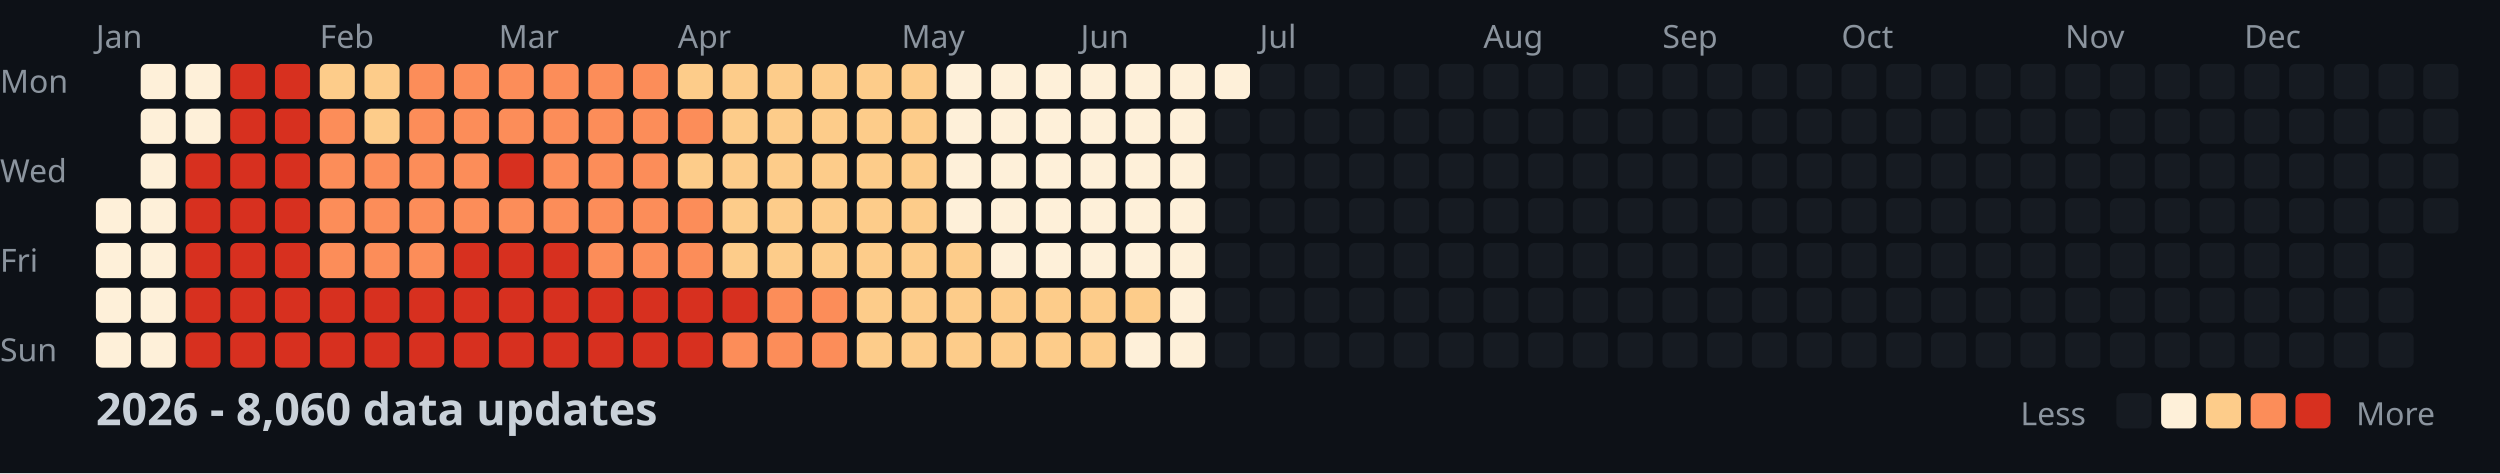
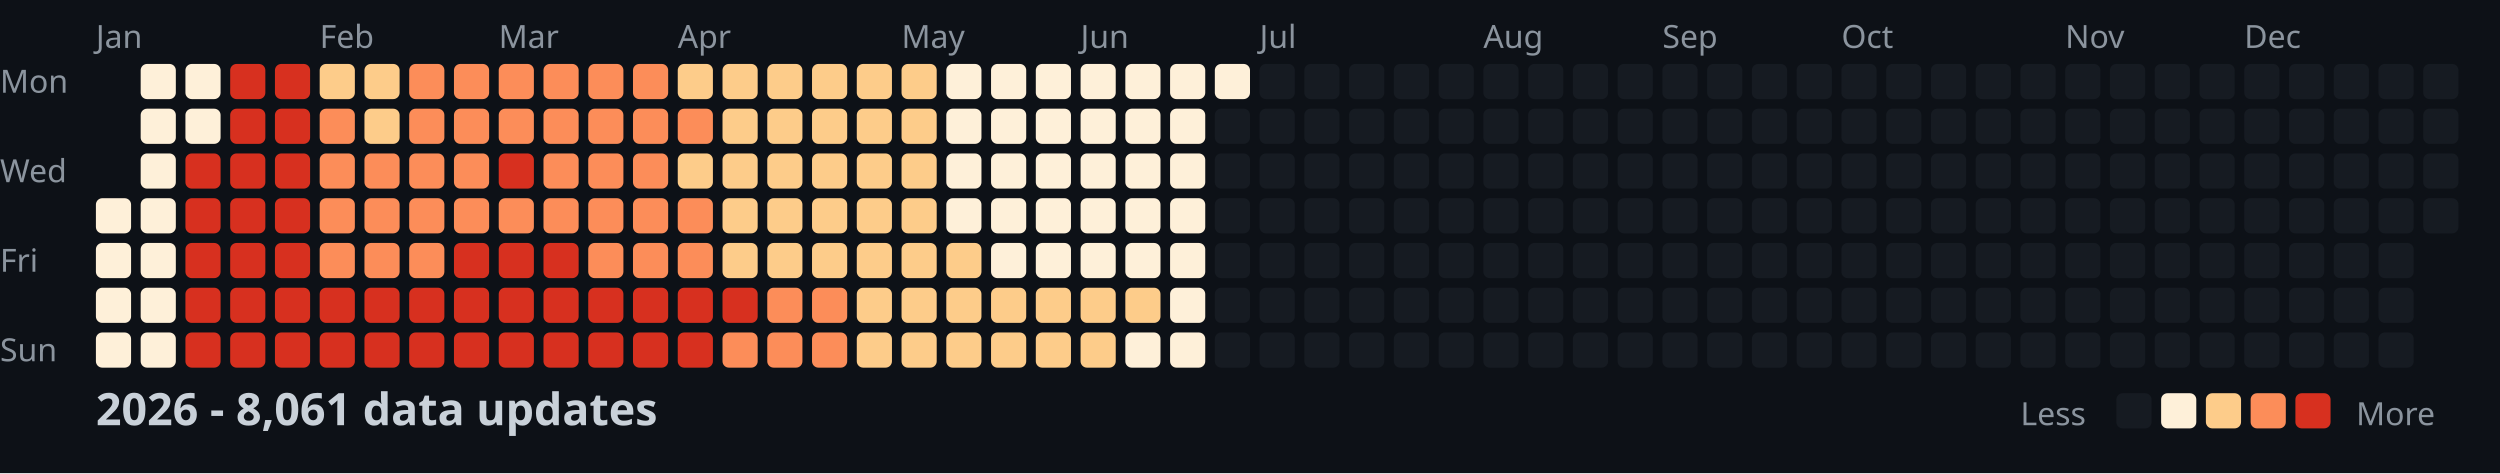
<svg xmlns="http://www.w3.org/2000/svg" width="782" height="148">
  <style>
    .month { font: 10px sans-serif; fill: #8b949e; }
    .day { font: 10px sans-serif; fill: #8b949e; }
    .title { font: bold 14px sans-serif; fill: #c9d1d9; }
    .legend { font: 10px sans-serif; fill: #8b949e; }
  </style>
  <rect width="100%" height="100%" fill="#0d1117" />
  <text x="0" y="29" class="day">Mon</text>
  <text x="0" y="57" class="day">Wed</text>
  <text x="0" y="85" class="day">Fri</text>
  <text x="0" y="113" class="day">Sun</text>
  <text x="30" y="15" class="month">Jan</text>
  <text x="100" y="15" class="month">Feb</text>
  <text x="156" y="15" class="month">Mar</text>
  <text x="212" y="15" class="month">Apr</text>
  <text x="282" y="15" class="month">May</text>
  <text x="338" y="15" class="month">Jun</text>
  <text x="394" y="15" class="month">Jul</text>
  <text x="464" y="15" class="month">Aug</text>
  <text x="520" y="15" class="month">Sep</text>
  <text x="576" y="15" class="month">Oct</text>
  <text x="646" y="15" class="month">Nov</text>
  <text x="702" y="15" class="month">Dec</text>
  <rect x="30" y="62" width="11" height="11" fill="#fef0d9" rx="2" />
  <rect x="30" y="76" width="11" height="11" fill="#fef0d9" rx="2" />
  <rect x="30" y="90" width="11" height="11" fill="#fef0d9" rx="2" />
  <rect x="30" y="104" width="11" height="11" fill="#fef0d9" rx="2" />
  <rect x="44" y="20" width="11" height="11" fill="#fef0d9" rx="2" />
  <rect x="44" y="34" width="11" height="11" fill="#fef0d9" rx="2" />
  <rect x="44" y="48" width="11" height="11" fill="#fef0d9" rx="2" />
  <rect x="44" y="62" width="11" height="11" fill="#fef0d9" rx="2" />
  <rect x="44" y="76" width="11" height="11" fill="#fef0d9" rx="2" />
  <rect x="44" y="90" width="11" height="11" fill="#fef0d9" rx="2" />
  <rect x="44" y="104" width="11" height="11" fill="#fef0d9" rx="2" />
  <rect x="58" y="20" width="11" height="11" fill="#fef0d9" rx="2" />
  <rect x="58" y="34" width="11" height="11" fill="#fef0d9" rx="2" />
  <rect x="58" y="48" width="11" height="11" fill="#d7301f" rx="2" />
  <rect x="58" y="62" width="11" height="11" fill="#d7301f" rx="2" />
  <rect x="58" y="76" width="11" height="11" fill="#d7301f" rx="2" />
  <rect x="58" y="90" width="11" height="11" fill="#d7301f" rx="2" />
  <rect x="58" y="104" width="11" height="11" fill="#d7301f" rx="2" />
  <rect x="72" y="20" width="11" height="11" fill="#d7301f" rx="2" />
  <rect x="72" y="34" width="11" height="11" fill="#d7301f" rx="2" />
  <rect x="72" y="48" width="11" height="11" fill="#d7301f" rx="2" />
  <rect x="72" y="62" width="11" height="11" fill="#d7301f" rx="2" />
  <rect x="72" y="76" width="11" height="11" fill="#d7301f" rx="2" />
  <rect x="72" y="90" width="11" height="11" fill="#d7301f" rx="2" />
  <rect x="72" y="104" width="11" height="11" fill="#d7301f" rx="2" />
  <rect x="86" y="20" width="11" height="11" fill="#d7301f" rx="2" />
  <rect x="86" y="34" width="11" height="11" fill="#d7301f" rx="2" />
  <rect x="86" y="48" width="11" height="11" fill="#d7301f" rx="2" />
  <rect x="86" y="62" width="11" height="11" fill="#d7301f" rx="2" />
  <rect x="86" y="76" width="11" height="11" fill="#d7301f" rx="2" />
  <rect x="86" y="90" width="11" height="11" fill="#d7301f" rx="2" />
  <rect x="86" y="104" width="11" height="11" fill="#d7301f" rx="2" />
  <rect x="100" y="20" width="11" height="11" fill="#fdcc8a" rx="2" />
  <rect x="100" y="34" width="11" height="11" fill="#fc8d59" rx="2" />
  <rect x="100" y="48" width="11" height="11" fill="#fc8d59" rx="2" />
  <rect x="100" y="62" width="11" height="11" fill="#fc8d59" rx="2" />
  <rect x="100" y="76" width="11" height="11" fill="#fc8d59" rx="2" />
  <rect x="100" y="90" width="11" height="11" fill="#d7301f" rx="2" />
  <rect x="100" y="104" width="11" height="11" fill="#d7301f" rx="2" />
  <rect x="114" y="20" width="11" height="11" fill="#fdcc8a" rx="2" />
  <rect x="114" y="34" width="11" height="11" fill="#fdcc8a" rx="2" />
  <rect x="114" y="48" width="11" height="11" fill="#fc8d59" rx="2" />
  <rect x="114" y="62" width="11" height="11" fill="#fc8d59" rx="2" />
  <rect x="114" y="76" width="11" height="11" fill="#fc8d59" rx="2" />
  <rect x="114" y="90" width="11" height="11" fill="#d7301f" rx="2" />
  <rect x="114" y="104" width="11" height="11" fill="#d7301f" rx="2" />
  <rect x="128" y="20" width="11" height="11" fill="#fc8d59" rx="2" />
  <rect x="128" y="34" width="11" height="11" fill="#fc8d59" rx="2" />
  <rect x="128" y="48" width="11" height="11" fill="#fc8d59" rx="2" />
  <rect x="128" y="62" width="11" height="11" fill="#fc8d59" rx="2" />
  <rect x="128" y="76" width="11" height="11" fill="#fc8d59" rx="2" />
  <rect x="128" y="90" width="11" height="11" fill="#d7301f" rx="2" />
  <rect x="128" y="104" width="11" height="11" fill="#d7301f" rx="2" />
  <rect x="142" y="20" width="11" height="11" fill="#fc8d59" rx="2" />
  <rect x="142" y="34" width="11" height="11" fill="#fc8d59" rx="2" />
  <rect x="142" y="48" width="11" height="11" fill="#fc8d59" rx="2" />
  <rect x="142" y="62" width="11" height="11" fill="#fc8d59" rx="2" />
  <rect x="142" y="76" width="11" height="11" fill="#d7301f" rx="2" />
  <rect x="142" y="90" width="11" height="11" fill="#d7301f" rx="2" />
  <rect x="142" y="104" width="11" height="11" fill="#d7301f" rx="2" />
  <rect x="156" y="20" width="11" height="11" fill="#fc8d59" rx="2" />
  <rect x="156" y="34" width="11" height="11" fill="#fc8d59" rx="2" />
  <rect x="156" y="48" width="11" height="11" fill="#d7301f" rx="2" />
  <rect x="156" y="62" width="11" height="11" fill="#fc8d59" rx="2" />
  <rect x="156" y="76" width="11" height="11" fill="#d7301f" rx="2" />
  <rect x="156" y="90" width="11" height="11" fill="#d7301f" rx="2" />
  <rect x="156" y="104" width="11" height="11" fill="#d7301f" rx="2" />
  <rect x="170" y="20" width="11" height="11" fill="#fc8d59" rx="2" />
  <rect x="170" y="34" width="11" height="11" fill="#fc8d59" rx="2" />
  <rect x="170" y="48" width="11" height="11" fill="#fc8d59" rx="2" />
  <rect x="170" y="62" width="11" height="11" fill="#fc8d59" rx="2" />
  <rect x="170" y="76" width="11" height="11" fill="#d7301f" rx="2" />
  <rect x="170" y="90" width="11" height="11" fill="#d7301f" rx="2" />
  <rect x="170" y="104" width="11" height="11" fill="#d7301f" rx="2" />
  <rect x="184" y="20" width="11" height="11" fill="#fc8d59" rx="2" />
  <rect x="184" y="34" width="11" height="11" fill="#fc8d59" rx="2" />
  <rect x="184" y="48" width="11" height="11" fill="#fc8d59" rx="2" />
  <rect x="184" y="62" width="11" height="11" fill="#fc8d59" rx="2" />
  <rect x="184" y="76" width="11" height="11" fill="#fc8d59" rx="2" />
  <rect x="184" y="90" width="11" height="11" fill="#d7301f" rx="2" />
  <rect x="184" y="104" width="11" height="11" fill="#d7301f" rx="2" />
  <rect x="198" y="20" width="11" height="11" fill="#fc8d59" rx="2" />
  <rect x="198" y="34" width="11" height="11" fill="#fc8d59" rx="2" />
  <rect x="198" y="48" width="11" height="11" fill="#fc8d59" rx="2" />
  <rect x="198" y="62" width="11" height="11" fill="#fc8d59" rx="2" />
  <rect x="198" y="76" width="11" height="11" fill="#fc8d59" rx="2" />
  <rect x="198" y="90" width="11" height="11" fill="#d7301f" rx="2" />
  <rect x="198" y="104" width="11" height="11" fill="#d7301f" rx="2" />
  <rect x="212" y="20" width="11" height="11" fill="#fdcc8a" rx="2" />
  <rect x="212" y="34" width="11" height="11" fill="#fc8d59" rx="2" />
  <rect x="212" y="48" width="11" height="11" fill="#fdcc8a" rx="2" />
  <rect x="212" y="62" width="11" height="11" fill="#fc8d59" rx="2" />
  <rect x="212" y="76" width="11" height="11" fill="#fc8d59" rx="2" />
  <rect x="212" y="90" width="11" height="11" fill="#d7301f" rx="2" />
  <rect x="212" y="104" width="11" height="11" fill="#d7301f" rx="2" />
  <rect x="226" y="20" width="11" height="11" fill="#fdcc8a" rx="2" />
  <rect x="226" y="34" width="11" height="11" fill="#fdcc8a" rx="2" />
  <rect x="226" y="48" width="11" height="11" fill="#fdcc8a" rx="2" />
  <rect x="226" y="62" width="11" height="11" fill="#fdcc8a" rx="2" />
  <rect x="226" y="76" width="11" height="11" fill="#fdcc8a" rx="2" />
  <rect x="226" y="90" width="11" height="11" fill="#d7301f" rx="2" />
  <rect x="226" y="104" width="11" height="11" fill="#fc8d59" rx="2" />
  <rect x="240" y="20" width="11" height="11" fill="#fdcc8a" rx="2" />
  <rect x="240" y="34" width="11" height="11" fill="#fdcc8a" rx="2" />
  <rect x="240" y="48" width="11" height="11" fill="#fdcc8a" rx="2" />
  <rect x="240" y="62" width="11" height="11" fill="#fdcc8a" rx="2" />
  <rect x="240" y="76" width="11" height="11" fill="#fdcc8a" rx="2" />
  <rect x="240" y="90" width="11" height="11" fill="#fc8d59" rx="2" />
  <rect x="240" y="104" width="11" height="11" fill="#fc8d59" rx="2" />
  <rect x="254" y="20" width="11" height="11" fill="#fdcc8a" rx="2" />
  <rect x="254" y="34" width="11" height="11" fill="#fdcc8a" rx="2" />
  <rect x="254" y="48" width="11" height="11" fill="#fdcc8a" rx="2" />
  <rect x="254" y="62" width="11" height="11" fill="#fdcc8a" rx="2" />
  <rect x="254" y="76" width="11" height="11" fill="#fdcc8a" rx="2" />
  <rect x="254" y="90" width="11" height="11" fill="#fc8d59" rx="2" />
  <rect x="254" y="104" width="11" height="11" fill="#fc8d59" rx="2" />
  <rect x="268" y="20" width="11" height="11" fill="#fdcc8a" rx="2" />
  <rect x="268" y="34" width="11" height="11" fill="#fdcc8a" rx="2" />
  <rect x="268" y="48" width="11" height="11" fill="#fdcc8a" rx="2" />
  <rect x="268" y="62" width="11" height="11" fill="#fdcc8a" rx="2" />
  <rect x="268" y="76" width="11" height="11" fill="#fdcc8a" rx="2" />
  <rect x="268" y="90" width="11" height="11" fill="#fdcc8a" rx="2" />
  <rect x="268" y="104" width="11" height="11" fill="#fdcc8a" rx="2" />
  <rect x="282" y="20" width="11" height="11" fill="#fdcc8a" rx="2" />
  <rect x="282" y="34" width="11" height="11" fill="#fdcc8a" rx="2" />
  <rect x="282" y="48" width="11" height="11" fill="#fdcc8a" rx="2" />
  <rect x="282" y="62" width="11" height="11" fill="#fdcc8a" rx="2" />
  <rect x="282" y="76" width="11" height="11" fill="#fdcc8a" rx="2" />
  <rect x="282" y="90" width="11" height="11" fill="#fdcc8a" rx="2" />
  <rect x="282" y="104" width="11" height="11" fill="#fdcc8a" rx="2" />
  <rect x="296" y="20" width="11" height="11" fill="#fef0d9" rx="2" />
  <rect x="296" y="34" width="11" height="11" fill="#fef0d9" rx="2" />
  <rect x="296" y="48" width="11" height="11" fill="#fef0d9" rx="2" />
  <rect x="296" y="62" width="11" height="11" fill="#fef0d9" rx="2" />
  <rect x="296" y="76" width="11" height="11" fill="#fdcc8a" rx="2" />
  <rect x="296" y="90" width="11" height="11" fill="#fdcc8a" rx="2" />
  <rect x="296" y="104" width="11" height="11" fill="#fdcc8a" rx="2" />
  <rect x="310" y="20" width="11" height="11" fill="#fef0d9" rx="2" />
  <rect x="310" y="34" width="11" height="11" fill="#fef0d9" rx="2" />
  <rect x="310" y="48" width="11" height="11" fill="#fef0d9" rx="2" />
  <rect x="310" y="62" width="11" height="11" fill="#fef0d9" rx="2" />
  <rect x="310" y="76" width="11" height="11" fill="#fef0d9" rx="2" />
  <rect x="310" y="90" width="11" height="11" fill="#fdcc8a" rx="2" />
  <rect x="310" y="104" width="11" height="11" fill="#fdcc8a" rx="2" />
  <rect x="324" y="20" width="11" height="11" fill="#fef0d9" rx="2" />
  <rect x="324" y="34" width="11" height="11" fill="#fef0d9" rx="2" />
  <rect x="324" y="48" width="11" height="11" fill="#fef0d9" rx="2" />
  <rect x="324" y="62" width="11" height="11" fill="#fef0d9" rx="2" />
  <rect x="324" y="76" width="11" height="11" fill="#fef0d9" rx="2" />
  <rect x="324" y="90" width="11" height="11" fill="#fdcc8a" rx="2" />
  <rect x="324" y="104" width="11" height="11" fill="#fdcc8a" rx="2" />
  <rect x="338" y="20" width="11" height="11" fill="#fef0d9" rx="2" />
  <rect x="338" y="34" width="11" height="11" fill="#fef0d9" rx="2" />
  <rect x="338" y="48" width="11" height="11" fill="#fef0d9" rx="2" />
  <rect x="338" y="62" width="11" height="11" fill="#fef0d9" rx="2" />
  <rect x="338" y="76" width="11" height="11" fill="#fef0d9" rx="2" />
  <rect x="338" y="90" width="11" height="11" fill="#fdcc8a" rx="2" />
  <rect x="338" y="104" width="11" height="11" fill="#fdcc8a" rx="2" />
  <rect x="352" y="20" width="11" height="11" fill="#fef0d9" rx="2" />
  <rect x="352" y="34" width="11" height="11" fill="#fef0d9" rx="2" />
  <rect x="352" y="48" width="11" height="11" fill="#fef0d9" rx="2" />
  <rect x="352" y="62" width="11" height="11" fill="#fef0d9" rx="2" />
  <rect x="352" y="76" width="11" height="11" fill="#fef0d9" rx="2" />
  <rect x="352" y="90" width="11" height="11" fill="#fdcc8a" rx="2" />
  <rect x="352" y="104" width="11" height="11" fill="#fef0d9" rx="2" />
  <rect x="366" y="20" width="11" height="11" fill="#fef0d9" rx="2" />
  <rect x="366" y="34" width="11" height="11" fill="#fef0d9" rx="2" />
  <rect x="366" y="48" width="11" height="11" fill="#fef0d9" rx="2" />
  <rect x="366" y="62" width="11" height="11" fill="#fef0d9" rx="2" />
  <rect x="366" y="76" width="11" height="11" fill="#fef0d9" rx="2" />
  <rect x="366" y="90" width="11" height="11" fill="#fef0d9" rx="2" />
  <rect x="366" y="104" width="11" height="11" fill="#fef0d9" rx="2" />
  <rect x="380" y="20" width="11" height="11" fill="#fef0d9" rx="2" />
  <rect x="380" y="34" width="11" height="11" fill="#161b22" rx="2" />
  <rect x="380" y="48" width="11" height="11" fill="#161b22" rx="2" />
  <rect x="380" y="62" width="11" height="11" fill="#161b22" rx="2" />
  <rect x="380" y="76" width="11" height="11" fill="#161b22" rx="2" />
  <rect x="380" y="90" width="11" height="11" fill="#161b22" rx="2" />
  <rect x="380" y="104" width="11" height="11" fill="#161b22" rx="2" />
  <rect x="394" y="20" width="11" height="11" fill="#161b22" rx="2" />
  <rect x="394" y="34" width="11" height="11" fill="#161b22" rx="2" />
  <rect x="394" y="48" width="11" height="11" fill="#161b22" rx="2" />
  <rect x="394" y="62" width="11" height="11" fill="#161b22" rx="2" />
  <rect x="394" y="76" width="11" height="11" fill="#161b22" rx="2" />
  <rect x="394" y="90" width="11" height="11" fill="#161b22" rx="2" />
  <rect x="394" y="104" width="11" height="11" fill="#161b22" rx="2" />
  <rect x="408" y="20" width="11" height="11" fill="#161b22" rx="2" />
  <rect x="408" y="34" width="11" height="11" fill="#161b22" rx="2" />
  <rect x="408" y="48" width="11" height="11" fill="#161b22" rx="2" />
  <rect x="408" y="62" width="11" height="11" fill="#161b22" rx="2" />
  <rect x="408" y="76" width="11" height="11" fill="#161b22" rx="2" />
  <rect x="408" y="90" width="11" height="11" fill="#161b22" rx="2" />
  <rect x="408" y="104" width="11" height="11" fill="#161b22" rx="2" />
  <rect x="422" y="20" width="11" height="11" fill="#161b22" rx="2" />
  <rect x="422" y="34" width="11" height="11" fill="#161b22" rx="2" />
  <rect x="422" y="48" width="11" height="11" fill="#161b22" rx="2" />
  <rect x="422" y="62" width="11" height="11" fill="#161b22" rx="2" />
  <rect x="422" y="76" width="11" height="11" fill="#161b22" rx="2" />
  <rect x="422" y="90" width="11" height="11" fill="#161b22" rx="2" />
  <rect x="422" y="104" width="11" height="11" fill="#161b22" rx="2" />
  <rect x="436" y="20" width="11" height="11" fill="#161b22" rx="2" />
  <rect x="436" y="34" width="11" height="11" fill="#161b22" rx="2" />
  <rect x="436" y="48" width="11" height="11" fill="#161b22" rx="2" />
  <rect x="436" y="62" width="11" height="11" fill="#161b22" rx="2" />
  <rect x="436" y="76" width="11" height="11" fill="#161b22" rx="2" />
  <rect x="436" y="90" width="11" height="11" fill="#161b22" rx="2" />
  <rect x="436" y="104" width="11" height="11" fill="#161b22" rx="2" />
  <rect x="450" y="20" width="11" height="11" fill="#161b22" rx="2" />
  <rect x="450" y="34" width="11" height="11" fill="#161b22" rx="2" />
  <rect x="450" y="48" width="11" height="11" fill="#161b22" rx="2" />
  <rect x="450" y="62" width="11" height="11" fill="#161b22" rx="2" />
  <rect x="450" y="76" width="11" height="11" fill="#161b22" rx="2" />
  <rect x="450" y="90" width="11" height="11" fill="#161b22" rx="2" />
  <rect x="450" y="104" width="11" height="11" fill="#161b22" rx="2" />
  <rect x="464" y="20" width="11" height="11" fill="#161b22" rx="2" />
  <rect x="464" y="34" width="11" height="11" fill="#161b22" rx="2" />
  <rect x="464" y="48" width="11" height="11" fill="#161b22" rx="2" />
  <rect x="464" y="62" width="11" height="11" fill="#161b22" rx="2" />
  <rect x="464" y="76" width="11" height="11" fill="#161b22" rx="2" />
  <rect x="464" y="90" width="11" height="11" fill="#161b22" rx="2" />
  <rect x="464" y="104" width="11" height="11" fill="#161b22" rx="2" />
  <rect x="478" y="20" width="11" height="11" fill="#161b22" rx="2" />
  <rect x="478" y="34" width="11" height="11" fill="#161b22" rx="2" />
  <rect x="478" y="48" width="11" height="11" fill="#161b22" rx="2" />
  <rect x="478" y="62" width="11" height="11" fill="#161b22" rx="2" />
  <rect x="478" y="76" width="11" height="11" fill="#161b22" rx="2" />
  <rect x="478" y="90" width="11" height="11" fill="#161b22" rx="2" />
  <rect x="478" y="104" width="11" height="11" fill="#161b22" rx="2" />
  <rect x="492" y="20" width="11" height="11" fill="#161b22" rx="2" />
  <rect x="492" y="34" width="11" height="11" fill="#161b22" rx="2" />
  <rect x="492" y="48" width="11" height="11" fill="#161b22" rx="2" />
  <rect x="492" y="62" width="11" height="11" fill="#161b22" rx="2" />
  <rect x="492" y="76" width="11" height="11" fill="#161b22" rx="2" />
  <rect x="492" y="90" width="11" height="11" fill="#161b22" rx="2" />
  <rect x="492" y="104" width="11" height="11" fill="#161b22" rx="2" />
  <rect x="506" y="20" width="11" height="11" fill="#161b22" rx="2" />
  <rect x="506" y="34" width="11" height="11" fill="#161b22" rx="2" />
  <rect x="506" y="48" width="11" height="11" fill="#161b22" rx="2" />
  <rect x="506" y="62" width="11" height="11" fill="#161b22" rx="2" />
  <rect x="506" y="76" width="11" height="11" fill="#161b22" rx="2" />
  <rect x="506" y="90" width="11" height="11" fill="#161b22" rx="2" />
  <rect x="506" y="104" width="11" height="11" fill="#161b22" rx="2" />
  <rect x="520" y="20" width="11" height="11" fill="#161b22" rx="2" />
  <rect x="520" y="34" width="11" height="11" fill="#161b22" rx="2" />
  <rect x="520" y="48" width="11" height="11" fill="#161b22" rx="2" />
  <rect x="520" y="62" width="11" height="11" fill="#161b22" rx="2" />
  <rect x="520" y="76" width="11" height="11" fill="#161b22" rx="2" />
  <rect x="520" y="90" width="11" height="11" fill="#161b22" rx="2" />
  <rect x="520" y="104" width="11" height="11" fill="#161b22" rx="2" />
  <rect x="534" y="20" width="11" height="11" fill="#161b22" rx="2" />
  <rect x="534" y="34" width="11" height="11" fill="#161b22" rx="2" />
  <rect x="534" y="48" width="11" height="11" fill="#161b22" rx="2" />
  <rect x="534" y="62" width="11" height="11" fill="#161b22" rx="2" />
  <rect x="534" y="76" width="11" height="11" fill="#161b22" rx="2" />
  <rect x="534" y="90" width="11" height="11" fill="#161b22" rx="2" />
  <rect x="534" y="104" width="11" height="11" fill="#161b22" rx="2" />
  <rect x="548" y="20" width="11" height="11" fill="#161b22" rx="2" />
  <rect x="548" y="34" width="11" height="11" fill="#161b22" rx="2" />
  <rect x="548" y="48" width="11" height="11" fill="#161b22" rx="2" />
  <rect x="548" y="62" width="11" height="11" fill="#161b22" rx="2" />
  <rect x="548" y="76" width="11" height="11" fill="#161b22" rx="2" />
  <rect x="548" y="90" width="11" height="11" fill="#161b22" rx="2" />
  <rect x="548" y="104" width="11" height="11" fill="#161b22" rx="2" />
  <rect x="562" y="20" width="11" height="11" fill="#161b22" rx="2" />
  <rect x="562" y="34" width="11" height="11" fill="#161b22" rx="2" />
  <rect x="562" y="48" width="11" height="11" fill="#161b22" rx="2" />
  <rect x="562" y="62" width="11" height="11" fill="#161b22" rx="2" />
  <rect x="562" y="76" width="11" height="11" fill="#161b22" rx="2" />
  <rect x="562" y="90" width="11" height="11" fill="#161b22" rx="2" />
  <rect x="562" y="104" width="11" height="11" fill="#161b22" rx="2" />
  <rect x="576" y="20" width="11" height="11" fill="#161b22" rx="2" />
  <rect x="576" y="34" width="11" height="11" fill="#161b22" rx="2" />
  <rect x="576" y="48" width="11" height="11" fill="#161b22" rx="2" />
  <rect x="576" y="62" width="11" height="11" fill="#161b22" rx="2" />
  <rect x="576" y="76" width="11" height="11" fill="#161b22" rx="2" />
  <rect x="576" y="90" width="11" height="11" fill="#161b22" rx="2" />
  <rect x="576" y="104" width="11" height="11" fill="#161b22" rx="2" />
  <rect x="590" y="20" width="11" height="11" fill="#161b22" rx="2" />
  <rect x="590" y="34" width="11" height="11" fill="#161b22" rx="2" />
  <rect x="590" y="48" width="11" height="11" fill="#161b22" rx="2" />
  <rect x="590" y="62" width="11" height="11" fill="#161b22" rx="2" />
  <rect x="590" y="76" width="11" height="11" fill="#161b22" rx="2" />
  <rect x="590" y="90" width="11" height="11" fill="#161b22" rx="2" />
  <rect x="590" y="104" width="11" height="11" fill="#161b22" rx="2" />
  <rect x="604" y="20" width="11" height="11" fill="#161b22" rx="2" />
  <rect x="604" y="34" width="11" height="11" fill="#161b22" rx="2" />
  <rect x="604" y="48" width="11" height="11" fill="#161b22" rx="2" />
  <rect x="604" y="62" width="11" height="11" fill="#161b22" rx="2" />
  <rect x="604" y="76" width="11" height="11" fill="#161b22" rx="2" />
  <rect x="604" y="90" width="11" height="11" fill="#161b22" rx="2" />
  <rect x="604" y="104" width="11" height="11" fill="#161b22" rx="2" />
  <rect x="618" y="20" width="11" height="11" fill="#161b22" rx="2" />
  <rect x="618" y="34" width="11" height="11" fill="#161b22" rx="2" />
  <rect x="618" y="48" width="11" height="11" fill="#161b22" rx="2" />
  <rect x="618" y="62" width="11" height="11" fill="#161b22" rx="2" />
  <rect x="618" y="76" width="11" height="11" fill="#161b22" rx="2" />
  <rect x="618" y="90" width="11" height="11" fill="#161b22" rx="2" />
  <rect x="618" y="104" width="11" height="11" fill="#161b22" rx="2" />
  <rect x="632" y="20" width="11" height="11" fill="#161b22" rx="2" />
  <rect x="632" y="34" width="11" height="11" fill="#161b22" rx="2" />
  <rect x="632" y="48" width="11" height="11" fill="#161b22" rx="2" />
  <rect x="632" y="62" width="11" height="11" fill="#161b22" rx="2" />
  <rect x="632" y="76" width="11" height="11" fill="#161b22" rx="2" />
  <rect x="632" y="90" width="11" height="11" fill="#161b22" rx="2" />
  <rect x="632" y="104" width="11" height="11" fill="#161b22" rx="2" />
  <rect x="646" y="20" width="11" height="11" fill="#161b22" rx="2" />
  <rect x="646" y="34" width="11" height="11" fill="#161b22" rx="2" />
  <rect x="646" y="48" width="11" height="11" fill="#161b22" rx="2" />
  <rect x="646" y="62" width="11" height="11" fill="#161b22" rx="2" />
  <rect x="646" y="76" width="11" height="11" fill="#161b22" rx="2" />
  <rect x="646" y="90" width="11" height="11" fill="#161b22" rx="2" />
  <rect x="646" y="104" width="11" height="11" fill="#161b22" rx="2" />
  <rect x="660" y="20" width="11" height="11" fill="#161b22" rx="2" />
  <rect x="660" y="34" width="11" height="11" fill="#161b22" rx="2" />
  <rect x="660" y="48" width="11" height="11" fill="#161b22" rx="2" />
  <rect x="660" y="62" width="11" height="11" fill="#161b22" rx="2" />
  <rect x="660" y="76" width="11" height="11" fill="#161b22" rx="2" />
  <rect x="660" y="90" width="11" height="11" fill="#161b22" rx="2" />
  <rect x="660" y="104" width="11" height="11" fill="#161b22" rx="2" />
  <rect x="674" y="20" width="11" height="11" fill="#161b22" rx="2" />
  <rect x="674" y="34" width="11" height="11" fill="#161b22" rx="2" />
  <rect x="674" y="48" width="11" height="11" fill="#161b22" rx="2" />
  <rect x="674" y="62" width="11" height="11" fill="#161b22" rx="2" />
  <rect x="674" y="76" width="11" height="11" fill="#161b22" rx="2" />
  <rect x="674" y="90" width="11" height="11" fill="#161b22" rx="2" />
  <rect x="674" y="104" width="11" height="11" fill="#161b22" rx="2" />
  <rect x="688" y="20" width="11" height="11" fill="#161b22" rx="2" />
  <rect x="688" y="34" width="11" height="11" fill="#161b22" rx="2" />
  <rect x="688" y="48" width="11" height="11" fill="#161b22" rx="2" />
  <rect x="688" y="62" width="11" height="11" fill="#161b22" rx="2" />
  <rect x="688" y="76" width="11" height="11" fill="#161b22" rx="2" />
  <rect x="688" y="90" width="11" height="11" fill="#161b22" rx="2" />
  <rect x="688" y="104" width="11" height="11" fill="#161b22" rx="2" />
  <rect x="702" y="20" width="11" height="11" fill="#161b22" rx="2" />
  <rect x="702" y="34" width="11" height="11" fill="#161b22" rx="2" />
  <rect x="702" y="48" width="11" height="11" fill="#161b22" rx="2" />
  <rect x="702" y="62" width="11" height="11" fill="#161b22" rx="2" />
  <rect x="702" y="76" width="11" height="11" fill="#161b22" rx="2" />
  <rect x="702" y="90" width="11" height="11" fill="#161b22" rx="2" />
  <rect x="702" y="104" width="11" height="11" fill="#161b22" rx="2" />
  <rect x="716" y="20" width="11" height="11" fill="#161b22" rx="2" />
  <rect x="716" y="34" width="11" height="11" fill="#161b22" rx="2" />
  <rect x="716" y="48" width="11" height="11" fill="#161b22" rx="2" />
  <rect x="716" y="62" width="11" height="11" fill="#161b22" rx="2" />
  <rect x="716" y="76" width="11" height="11" fill="#161b22" rx="2" />
  <rect x="716" y="90" width="11" height="11" fill="#161b22" rx="2" />
  <rect x="716" y="104" width="11" height="11" fill="#161b22" rx="2" />
  <rect x="730" y="20" width="11" height="11" fill="#161b22" rx="2" />
  <rect x="730" y="34" width="11" height="11" fill="#161b22" rx="2" />
  <rect x="730" y="48" width="11" height="11" fill="#161b22" rx="2" />
  <rect x="730" y="62" width="11" height="11" fill="#161b22" rx="2" />
  <rect x="730" y="76" width="11" height="11" fill="#161b22" rx="2" />
  <rect x="730" y="90" width="11" height="11" fill="#161b22" rx="2" />
  <rect x="730" y="104" width="11" height="11" fill="#161b22" rx="2" />
  <rect x="744" y="20" width="11" height="11" fill="#161b22" rx="2" />
  <rect x="744" y="34" width="11" height="11" fill="#161b22" rx="2" />
  <rect x="744" y="48" width="11" height="11" fill="#161b22" rx="2" />
  <rect x="744" y="62" width="11" height="11" fill="#161b22" rx="2" />
  <rect x="744" y="76" width="11" height="11" fill="#161b22" rx="2" />
  <rect x="744" y="90" width="11" height="11" fill="#161b22" rx="2" />
  <rect x="744" y="104" width="11" height="11" fill="#161b22" rx="2" />
  <rect x="758" y="20" width="11" height="11" fill="#161b22" rx="2" />
  <rect x="758" y="34" width="11" height="11" fill="#161b22" rx="2" />
  <rect x="758" y="48" width="11" height="11" fill="#161b22" rx="2" />
  <rect x="758" y="62" width="11" height="11" fill="#161b22" rx="2" />
-   <text x="30" y="133" class="title">2026 - 8,060 data updates</text>
+   <text x="30" y="133" class="title">2026 - 8,061 data updates</text>
  <text x="632" y="133" class="legend">Less</text>
  <rect x="662" y="123" width="11" height="11" fill="#161b22" rx="2" />
  <rect x="676" y="123" width="11" height="11" fill="#fef0d9" rx="2" />
  <rect x="690" y="123" width="11" height="11" fill="#fdcc8a" rx="2" />
  <rect x="704" y="123" width="11" height="11" fill="#fc8d59" rx="2" />
  <rect x="718" y="123" width="11" height="11" fill="#d7301f" rx="2" />
  <text x="737" y="133" class="legend">More</text>
</svg>
